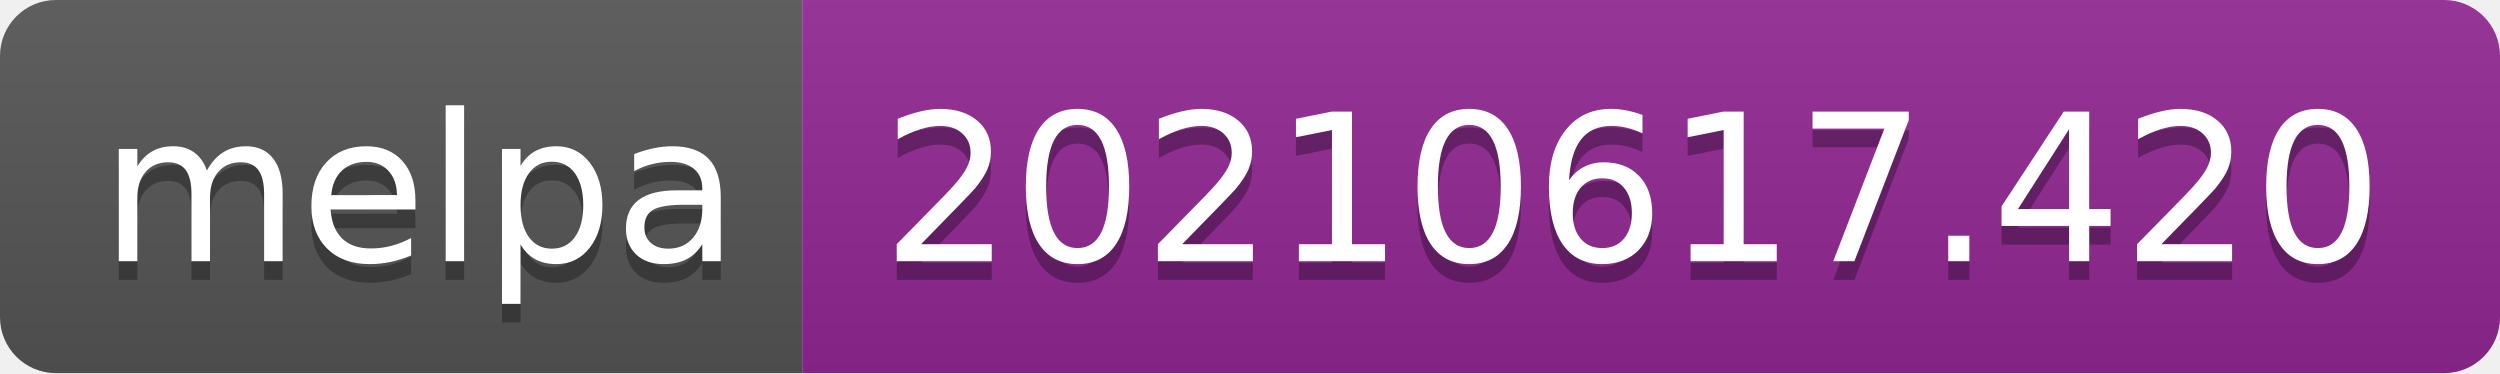
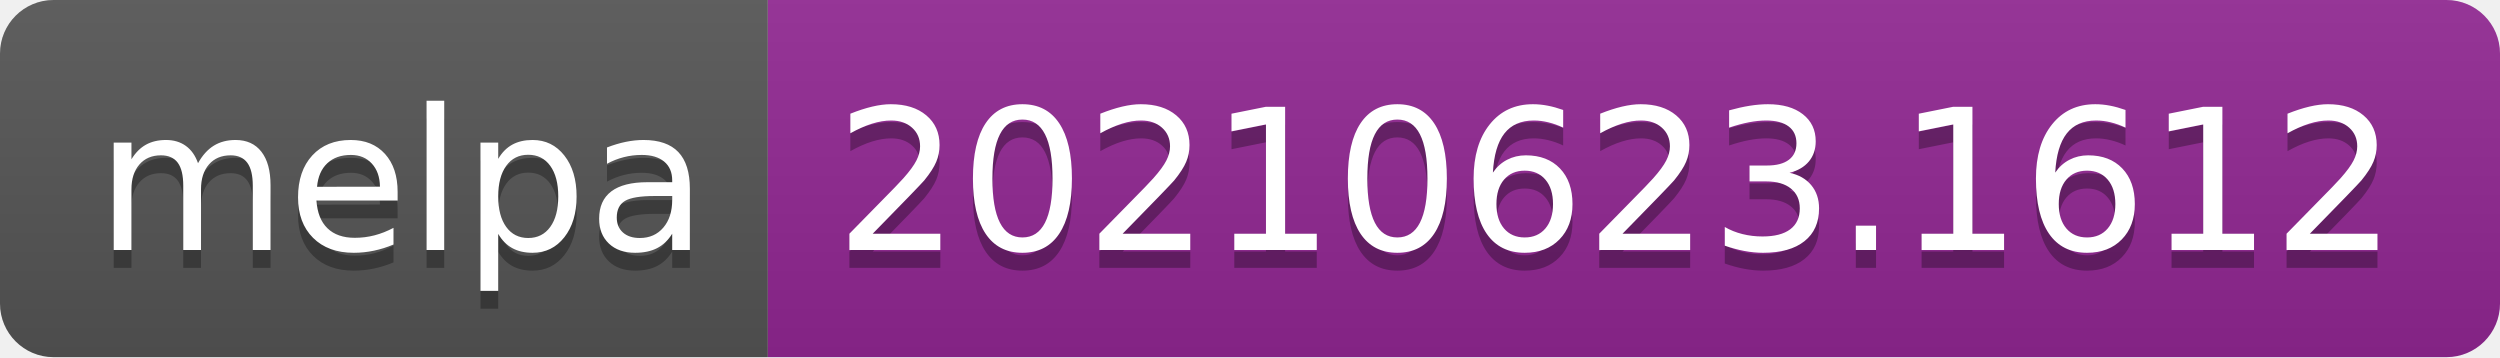
- <svg xmlns="http://www.w3.org/2000/svg" width="134" height="20" role="img" aria-label="melpa: 20210617.420">
+ <svg xmlns="http://www.w3.org/2000/svg" width="140" height="20" role="img" aria-label="melpa: 20210623.1612">
  <linearGradient id="s" x2="0" y2="100%">
    <stop offset="0" stop-color="#bbb" stop-opacity=".1" />
    <stop offset="1" stop-opacity=".1" />
  </linearGradient>
  <clipPath id="r">
-     <rect width="134" height="20" rx="3" fill="#fff" />
+     <rect width="140" height="20" rx="3" fill="#fff" />
  </clipPath>
  <g clip-path="url(#r)">
    <rect width="43" height="20" fill="#555" />
-     <rect x="43" width="91" height="20" fill="#922793" />
-     <rect width="134" height="20" fill="url(#s)" />
+     <rect x="43" width="97" height="20" fill="#922793" />
+     <rect width="140" height="20" fill="url(#s)" />
  </g>
  <g fill="#fff" text-anchor="middle" font-family="Verdana,Geneva,DejaVu Sans,sans-serif" text-rendering="geometricPrecision" font-size="110">
    <text aria-hidden="true" x="225" y="150" fill="#010101" fill-opacity=".3" transform="scale(.1)" textLength="330">melpa</text>
    <text x="225" y="140" transform="scale(.1)" fill="#fff" textLength="330">melpa</text>
-     <text aria-hidden="true" x="875" y="150" fill="#010101" fill-opacity=".3" transform="scale(.1)" textLength="810">20210617.420</text>
-     <text x="875" y="140" transform="scale(.1)" fill="#fff" textLength="810">20210617.420</text>
+     <text aria-hidden="true" x="905" y="150" fill="#010101" fill-opacity=".3" transform="scale(.1)" textLength="870">20210623.1612</text>
+     <text x="905" y="140" transform="scale(.1)" fill="#fff" textLength="870">20210623.1612</text>
  </g>
</svg>
